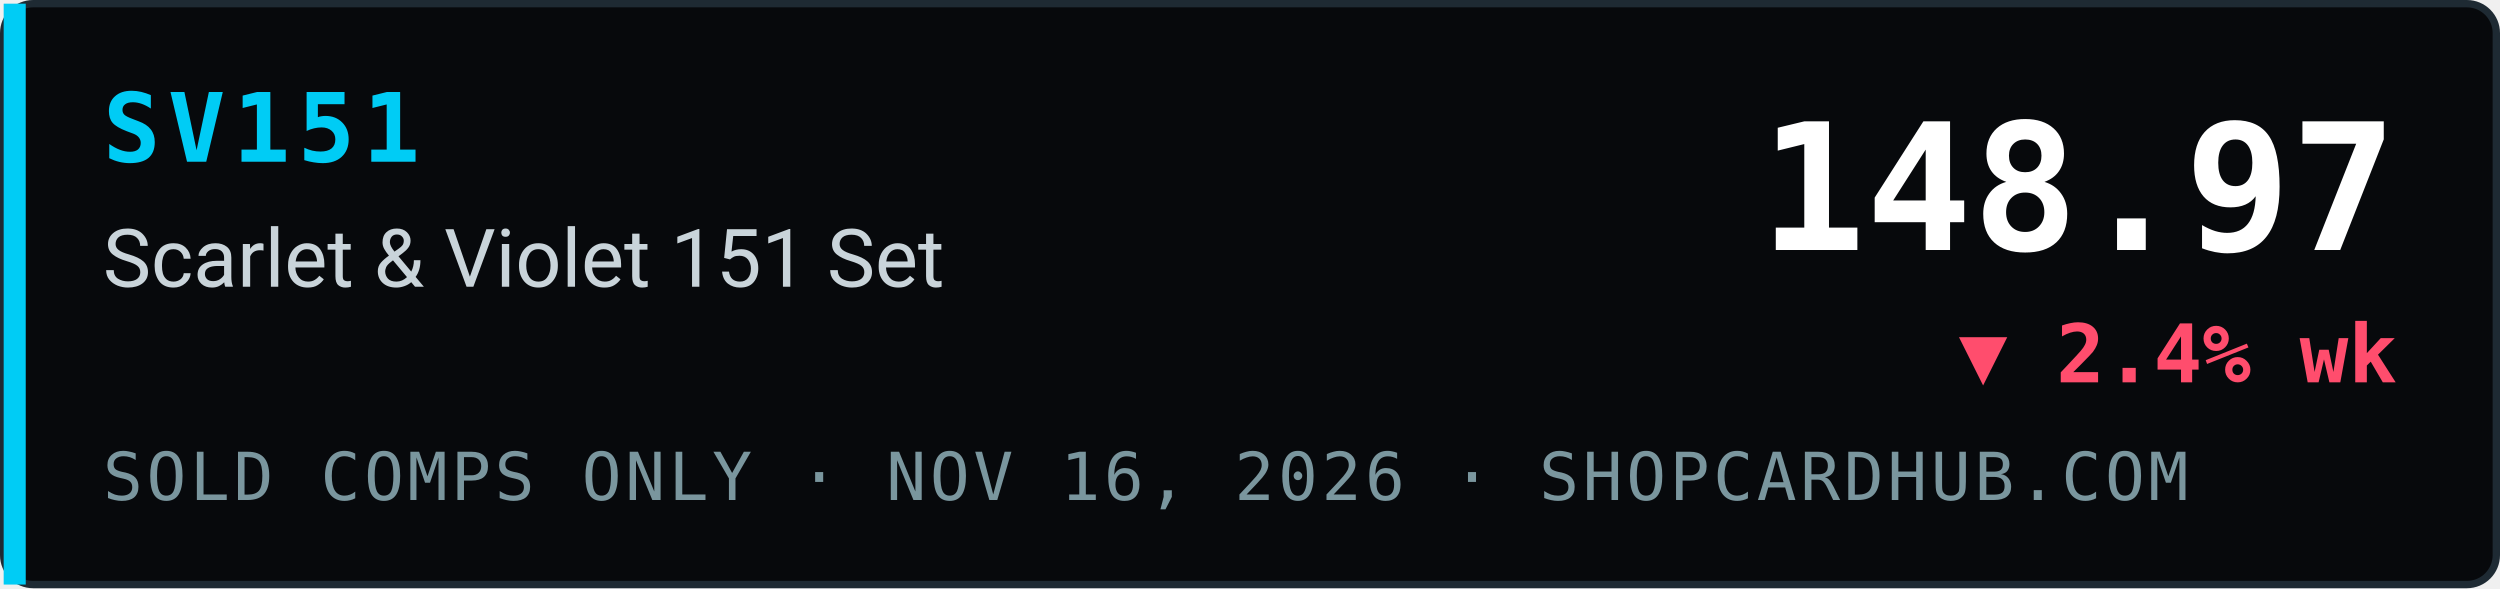
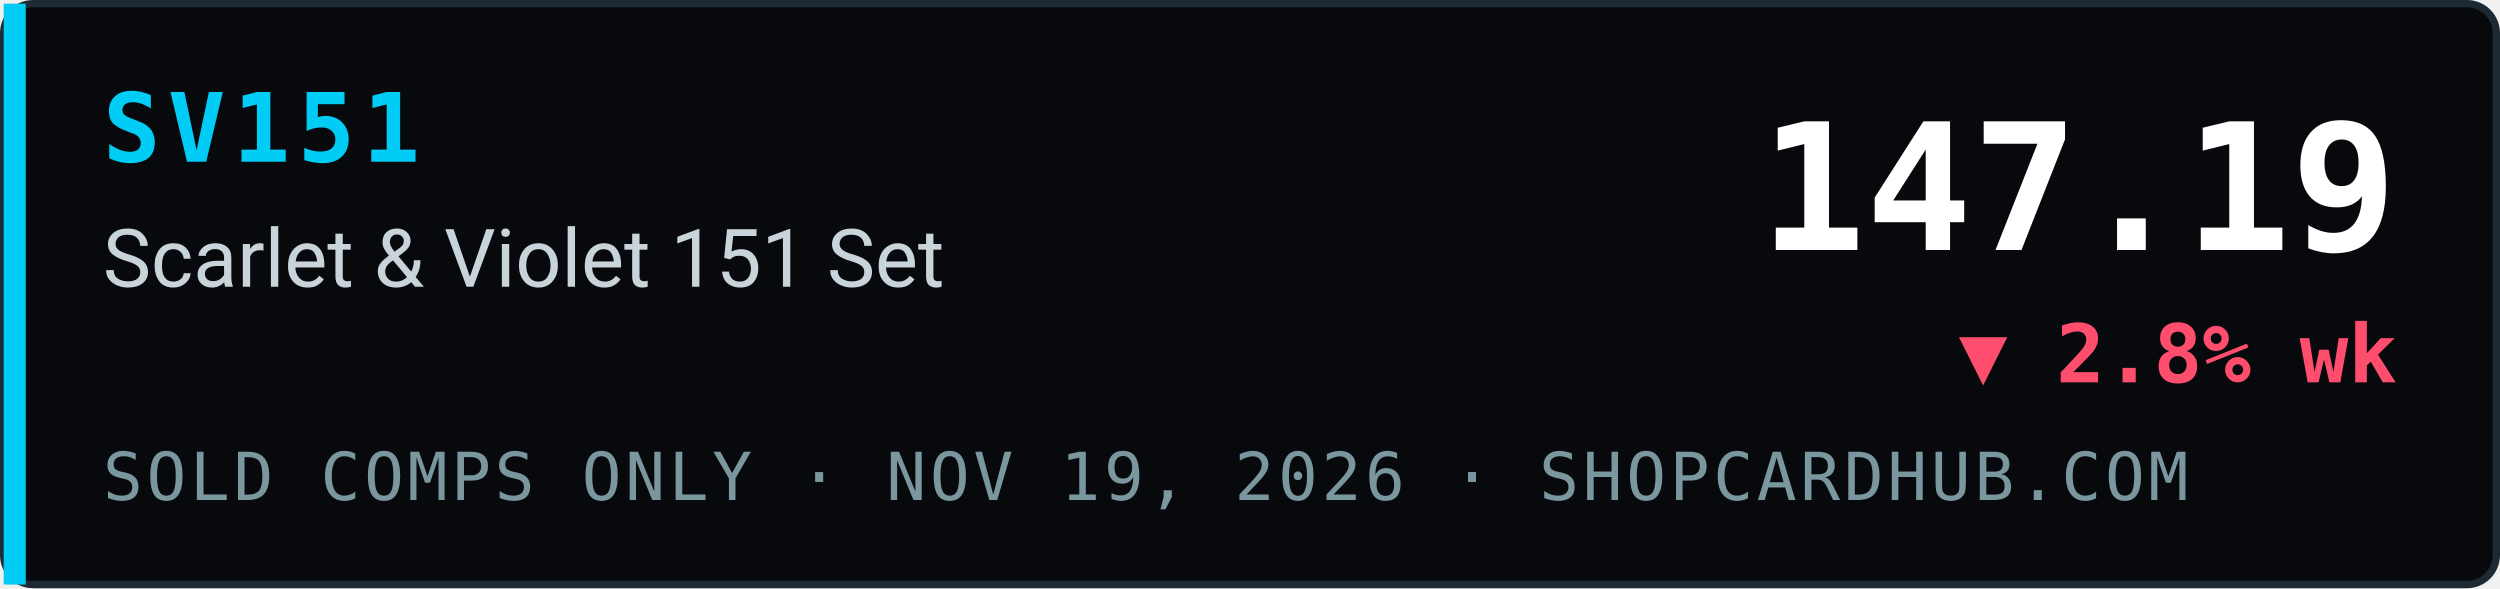
- <svg xmlns="http://www.w3.org/2000/svg" width="340" height="80" viewBox="0 0 340 80" role="img" aria-label="SV151 Scarlet &amp; Violet 151 Set index 148.97, ▼ 2.4% wk, sold comps only, ShopCardHub">
+ <svg xmlns="http://www.w3.org/2000/svg" width="340" height="80" viewBox="0 0 340 80" role="img" aria-label="SV151 Scarlet &amp; Violet 151 Set index 147.19, ▼ 2.8% wk, sold comps only, ShopCardHub">
  <rect x="0.5" y="0.5" width="339" height="79" rx="4" fill="#07090c" stroke="#1e2a33" />
  <rect x="0.5" y="0.5" width="3" height="79" fill="#00ccf5" />
  <text x="14" y="22" font-family="ui-monospace,SFMono-Regular,Menlo,Consolas,monospace" font-size="13" font-weight="700" fill="#00ccf5" letter-spacing="1">SV151</text>
  <text x="14" y="39" font-family="system-ui,-apple-system,Segoe UI,Roboto,Helvetica,Arial,sans-serif" font-size="11" fill="#c9d4da">Scarlet &amp; Violet 151 Set</text>
-   <text x="14" y="68" font-family="ui-monospace,SFMono-Regular,Menlo,Consolas,monospace" font-size="9" fill="#7a969e" letter-spacing="0.5">SOLD COMPS ONLY · NOV 16, 2026 · SHOPCARDHUB.COM</text>
-   <text x="326" y="34" text-anchor="end" font-family="ui-monospace,SFMono-Regular,Menlo,Consolas,monospace" font-size="24" font-weight="700" fill="#ffffff">148.97</text>
-   <text x="326" y="52" text-anchor="end" font-family="ui-monospace,SFMono-Regular,Menlo,Consolas,monospace" font-size="11" font-weight="700" fill="#ff4d6d">▼ 2.4% wk</text>
+   <text x="14" y="68" font-family="ui-monospace,SFMono-Regular,Menlo,Consolas,monospace" font-size="9" fill="#7a969e" letter-spacing="0.5">SOLD COMPS ONLY · NOV 19, 2026 · SHOPCARDHUB.COM</text>
+   <text x="326" y="34" text-anchor="end" font-family="ui-monospace,SFMono-Regular,Menlo,Consolas,monospace" font-size="24" font-weight="700" fill="#ffffff">147.19</text>
+   <text x="326" y="52" text-anchor="end" font-family="ui-monospace,SFMono-Regular,Menlo,Consolas,monospace" font-size="11" font-weight="700" fill="#ff4d6d">▼ 2.8% wk</text>
</svg>
